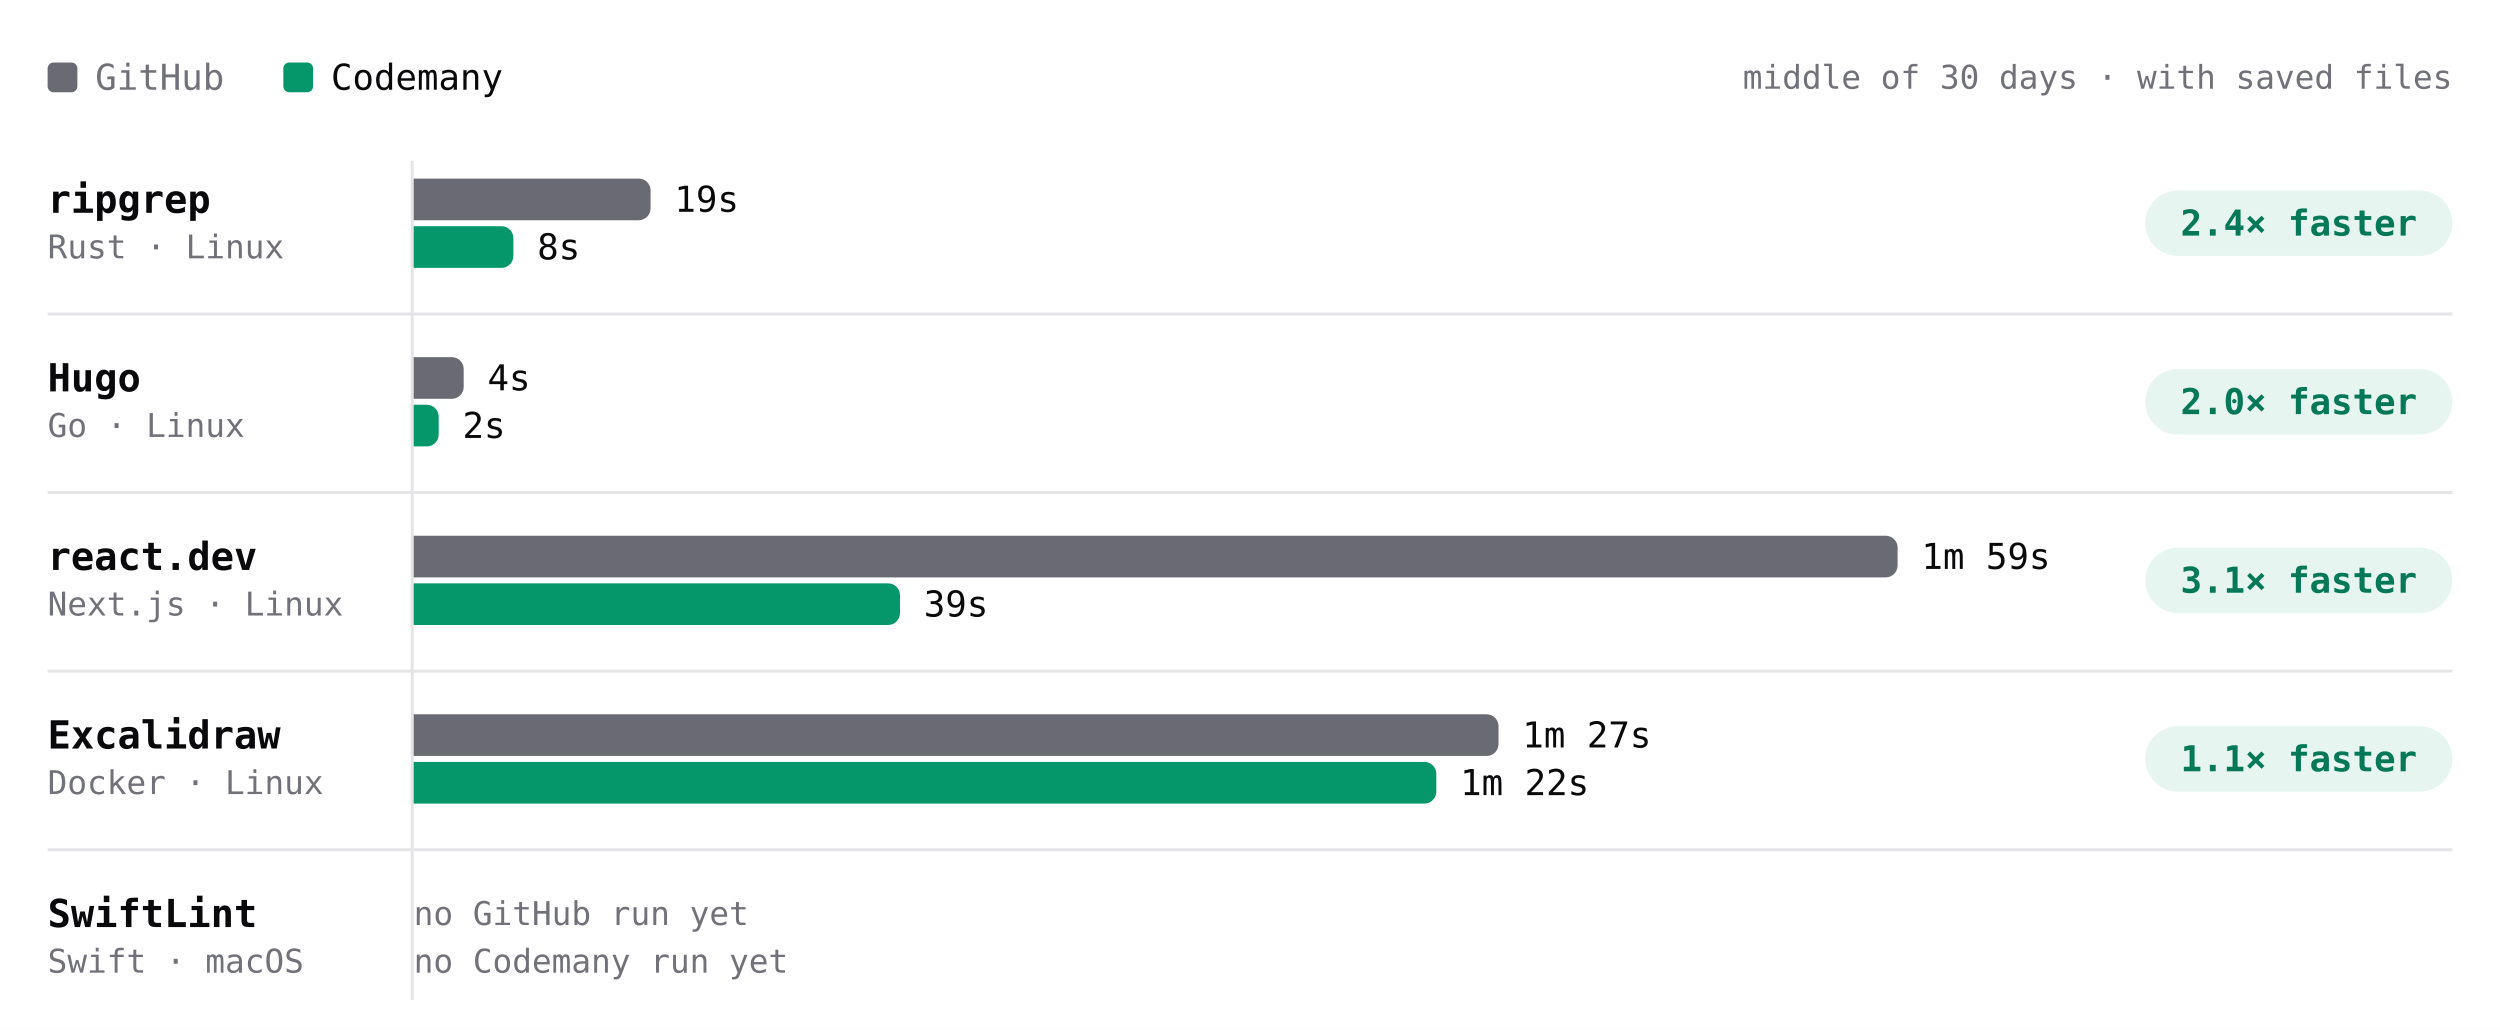
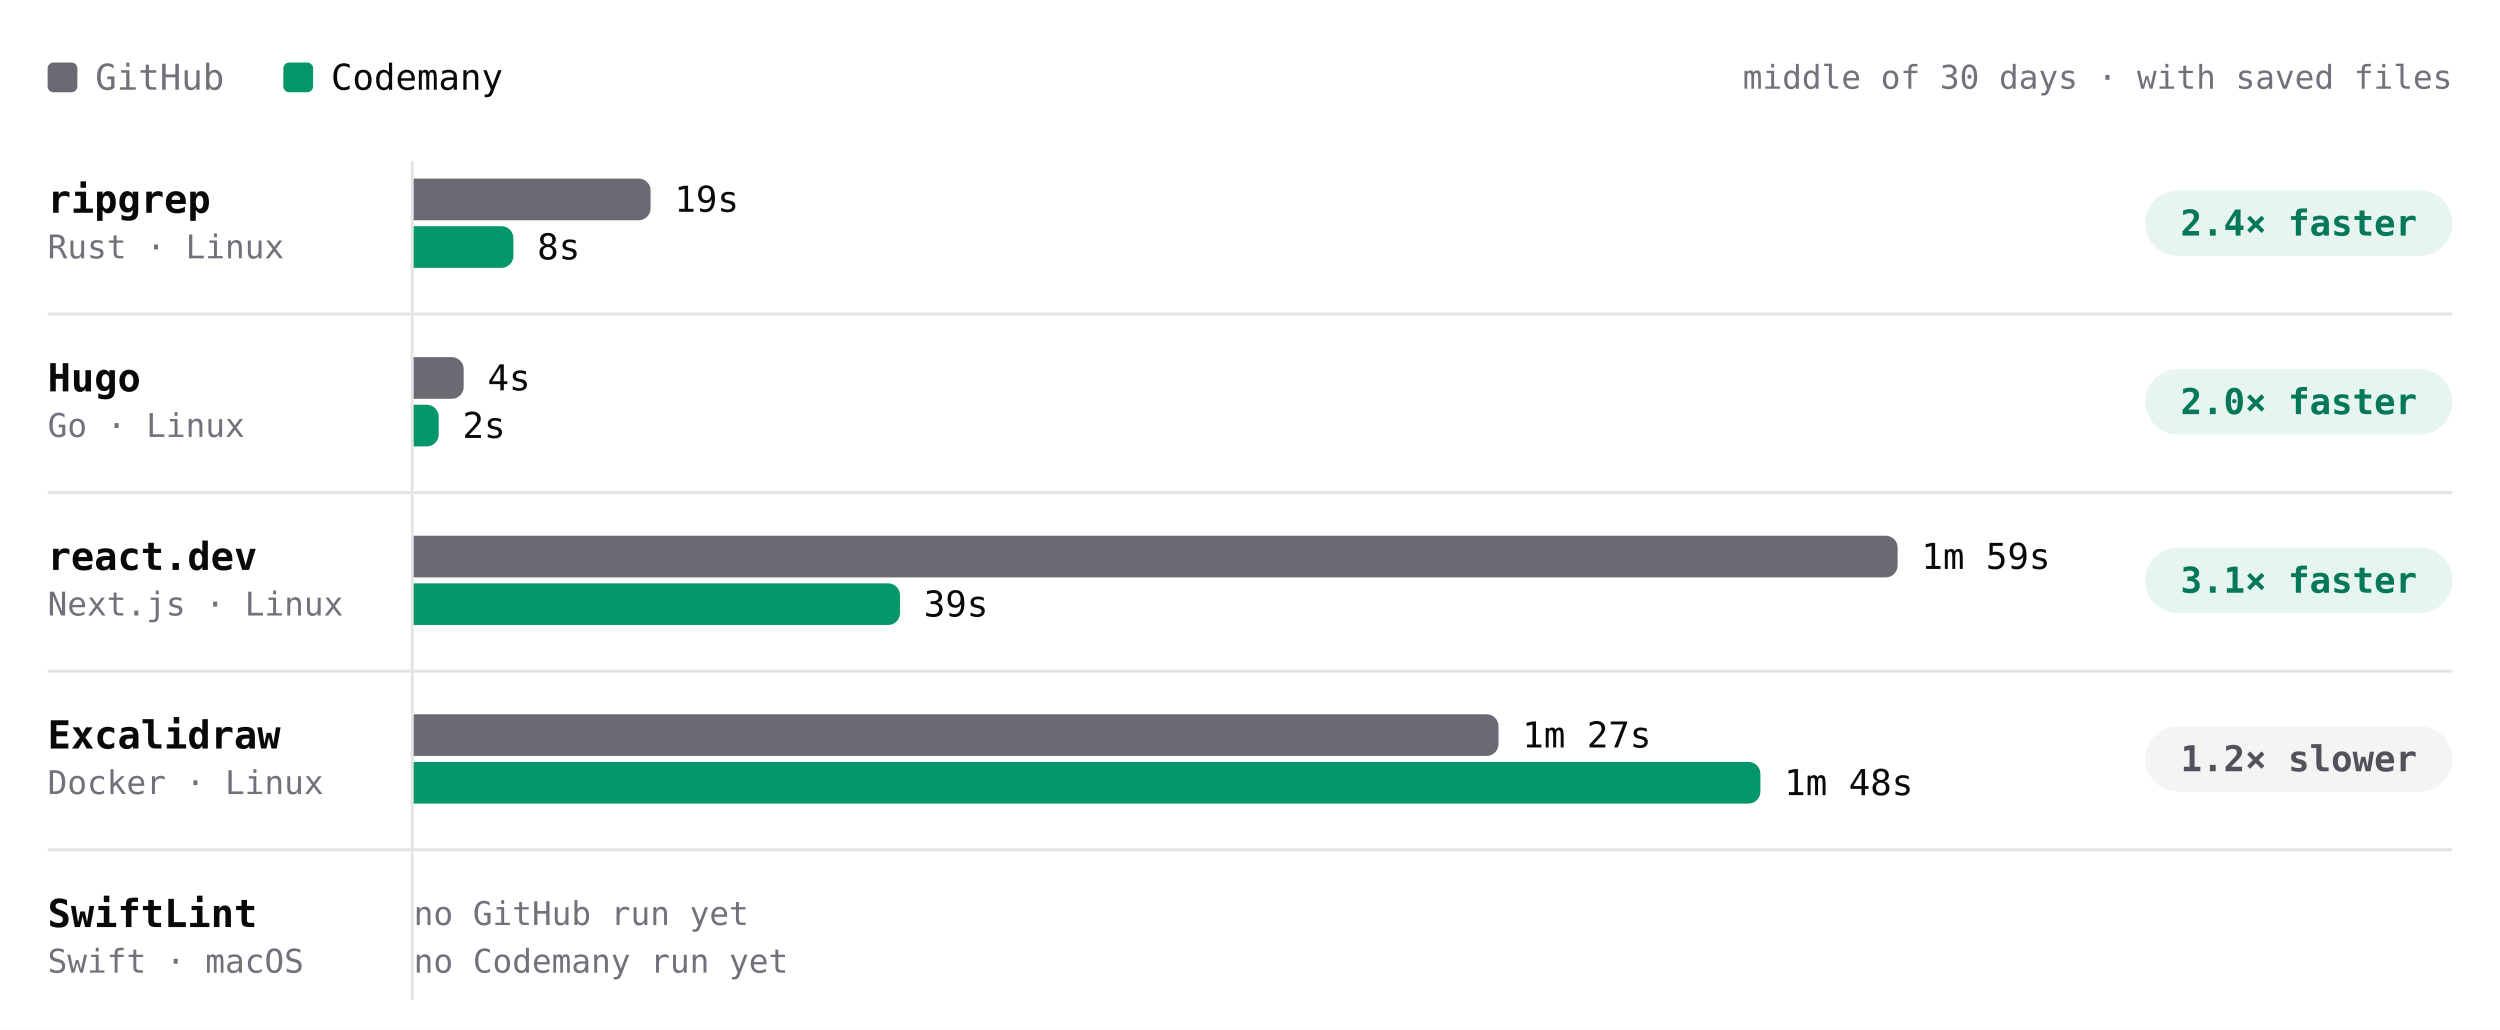
- <svg xmlns="http://www.w3.org/2000/svg" viewBox="0 0 840 346" width="840" height="346" role="img" aria-label="Build time per project, middle of 30 days · with saved files. ripgrep: GitHub 19s, Codemany 8s, 2.4× faster; Hugo: GitHub 4s, Codemany 2s, 2.0× faster; react.dev: GitHub 1m 59s, Codemany 39s, 3.1× faster; Excalidraw: GitHub 1m 27s, Codemany 1m 22s, 1.1× faster; SwiftLint: GitHub —, Codemany —, —." font-family="'JetBrains Mono', ui-monospace, SFMono-Regular, Menlo, monospace" style="max-width:100%;height:auto;font-variant-numeric:tabular-nums">
+ <svg xmlns="http://www.w3.org/2000/svg" viewBox="0 0 840 346" width="840" height="346" role="img" aria-label="Build time per project, middle of 30 days · with saved files. ripgrep: GitHub 19s, Codemany 8s, 2.4× faster; Hugo: GitHub 4s, Codemany 2s, 2.0× faster; react.dev: GitHub 1m 59s, Codemany 39s, 3.1× faster; Excalidraw: GitHub 1m 27s, Codemany 1m 48s, 1.2× slower; SwiftLint: GitHub —, Codemany —, —." font-family="'JetBrains Mono', ui-monospace, SFMono-Regular, Menlo, monospace" style="max-width:100%;height:auto;font-variant-numeric:tabular-nums">
  <rect width="840" height="346" fill="#ffffff" />
  <rect x="16" y="21" width="10" height="10" rx="2" fill="#6a6a72" />
  <text x="32" y="26" font-size="12" fill="#71717a" dominant-baseline="central">GitHub</text>
  <rect x="95.2" y="21" width="10" height="10" rx="2" fill="#059669" />
  <text x="111.2" y="26" font-size="12" fill="#09090b" dominant-baseline="central">Codemany</text>
  <text x="824" y="26" font-size="11" fill="#71717a" text-anchor="end" dominant-baseline="central">middle of 30 days · with saved files</text>
  <path d="M138.5 54L138.5 336" stroke="#e4e4e7" stroke-width="1" fill="none" />
  <text x="16" y="67" font-size="13" fill="#09090b" font-weight="600" dominant-baseline="central">ripgrep</text>
  <text x="16" y="83" font-size="11" fill="#71717a" dominant-baseline="central">Rust · Linux</text>
  <g class="bench-mark" data-tip="ripgrep · GitHub · 19s · middle of 1 night" data-href="https://github.com/codemanyhq/bench-private/actions/runs/41359852763/job/125007759954" style="cursor:pointer">
    <rect x="139" y="59" width="549.8" height="16" fill="#ffffff" fill-opacity="0" />
    <path d="M139 60h75.6a4 4 0 0 1 4 4v6a4 4 0 0 1 -4 4h-75.6z" fill="#6a6a72" />
    <text x="226.6" y="67" font-size="12" fill="#09090b" dominant-baseline="central">19s</text>
  </g>
-   <g class="bench-mark" data-tip="ripgrep · Codemany · 8s · middle of 7 nights" data-href="https://github.com/codemanyhq/bench/actions/runs/41559958011/job/125667989509" style="cursor:pointer">
+   <g class="bench-mark" data-tip="ripgrep · Codemany · 8s · middle of 8 nights" data-href="https://github.com/codemanyhq/bench/actions/runs/41780204006/job/126409855343" style="cursor:pointer">
    <rect x="139" y="75" width="549.8" height="16" fill="#ffffff" fill-opacity="0" />
    <path d="M139 76h29.5a4 4 0 0 1 4 4v6a4 4 0 0 1 -4 4h-29.5z" fill="#059669" />
    <text x="180.5" y="83" font-size="12" fill="#09090b" dominant-baseline="central">8s</text>
  </g>
  <rect x="720.8" y="64" width="103.2" height="22" rx="11" fill="rgba(5,150,105,0.10)" />
  <text x="772.4" y="75" font-size="12" fill="#047857" font-weight="600" text-anchor="middle" dominant-baseline="central">2.4× faster</text>
  <text x="16" y="127" font-size="13" fill="#09090b" font-weight="600" dominant-baseline="central">Hugo</text>
  <text x="16" y="143" font-size="11" fill="#71717a" dominant-baseline="central">Go · Linux</text>
  <g class="bench-mark" data-tip="Hugo · GitHub · 4s · middle of 1 night" data-href="https://github.com/codemanyhq/bench-private/actions/runs/41359852763/job/125007760020" style="cursor:pointer">
    <rect x="139" y="119" width="549.8" height="16" fill="#ffffff" fill-opacity="0" />
    <path d="M139 120h12.8a4 4 0 0 1 4 4v6a4 4 0 0 1 -4 4h-12.8z" fill="#6a6a72" />
    <text x="163.8" y="127" font-size="12" fill="#09090b" dominant-baseline="central">4s</text>
  </g>
-   <g class="bench-mark" data-tip="Hugo · Codemany · 2s · middle of 9 nights" data-href="https://github.com/codemanyhq/bench/actions/runs/41623193775/job/125873924487" style="cursor:pointer">
+   <g class="bench-mark" data-tip="Hugo · Codemany · 2s · middle of 8 nights" data-href="https://github.com/codemanyhq/bench/actions/runs/41780204006/job/126409855262" style="cursor:pointer">
    <rect x="139" y="135" width="549.8" height="16" fill="#ffffff" fill-opacity="0" />
    <path d="M139 136h4.4a4 4 0 0 1 4 4v6a4 4 0 0 1 -4 4h-4.4z" fill="#059669" />
    <text x="155.4" y="143" font-size="12" fill="#09090b" dominant-baseline="central">2s</text>
  </g>
  <rect x="720.8" y="124" width="103.2" height="22" rx="11" fill="rgba(5,150,105,0.10)" />
  <text x="772.4" y="135" font-size="12" fill="#047857" font-weight="600" text-anchor="middle" dominant-baseline="central">2.0× faster</text>
  <path d="M16 105.5L824 105.5" stroke="#e4e4e7" stroke-width="1" fill="none" />
  <text x="16" y="187" font-size="13" fill="#09090b" font-weight="600" dominant-baseline="central">react.dev</text>
  <text x="16" y="203" font-size="11" fill="#71717a" dominant-baseline="central">Next.js · Linux</text>
  <g class="bench-mark" data-tip="react.dev · GitHub · 1m 59s · middle of 1 night" data-href="https://github.com/codemanyhq/bench-private/actions/runs/41359852763/job/125007760044" style="cursor:pointer">
    <rect x="139" y="179" width="549.8" height="16" fill="#ffffff" fill-opacity="0" />
    <path d="M139 180h494.6a4 4 0 0 1 4 4v6a4 4 0 0 1 -4 4h-494.6z" fill="#6a6a72" />
    <text x="645.6" y="187" font-size="12" fill="#09090b" dominant-baseline="central">1m 59s</text>
  </g>
-   <g class="bench-mark" data-tip="react.dev · Codemany · 39s · middle of 8 nights" data-href="https://github.com/codemanyhq/bench/actions/runs/41623193775/job/125873924413" style="cursor:pointer">
+   <g class="bench-mark" data-tip="react.dev · Codemany · 39s · middle of 9 nights" data-href="https://github.com/codemanyhq/bench/actions/runs/41780204006/job/126409855268" style="cursor:pointer">
    <rect x="139" y="195" width="549.8" height="16" fill="#ffffff" fill-opacity="0" />
    <path d="M139 196h159.4a4 4 0 0 1 4 4v6a4 4 0 0 1 -4 4h-159.4z" fill="#059669" />
    <text x="310.4" y="203" font-size="12" fill="#09090b" dominant-baseline="central">39s</text>
  </g>
  <rect x="720.8" y="184" width="103.2" height="22" rx="11" fill="rgba(5,150,105,0.10)" />
  <text x="772.4" y="195" font-size="12" fill="#047857" font-weight="600" text-anchor="middle" dominant-baseline="central">3.1× faster</text>
  <path d="M16 165.5L824 165.5" stroke="#e4e4e7" stroke-width="1" fill="none" />
  <text x="16" y="247" font-size="13" fill="#09090b" font-weight="600" dominant-baseline="central">Excalidraw</text>
  <text x="16" y="263" font-size="11" fill="#71717a" dominant-baseline="central">Docker · Linux</text>
  <g class="bench-mark" data-tip="Excalidraw · GitHub · 1m 27s · middle of 1 night" data-href="https://github.com/codemanyhq/bench-private/actions/runs/41359852763/job/125007760063" style="cursor:pointer">
    <rect x="139" y="239" width="549.8" height="16" fill="#ffffff" fill-opacity="0" />
    <path d="M139 240h360.5a4 4 0 0 1 4 4v6a4 4 0 0 1 -4 4h-360.5z" fill="#6a6a72" />
    <text x="511.5" y="247" font-size="12" fill="#09090b" dominant-baseline="central">1m 27s</text>
  </g>
-   <g class="bench-mark" data-tip="Excalidraw · Codemany · 1m 22s · middle of 10 nights" data-href="https://github.com/codemanyhq/bench/actions/runs/41623193775/job/125873924454" style="cursor:pointer">
+   <g class="bench-mark" data-tip="Excalidraw · Codemany · 1m 48s · middle of 9 nights" data-href="https://github.com/codemanyhq/bench/actions/runs/41623193775/job/125873924454" style="cursor:pointer">
    <rect x="139" y="255" width="549.8" height="16" fill="#ffffff" fill-opacity="0" />
-     <path d="M139 256h339.6a4 4 0 0 1 4 4v6a4 4 0 0 1 -4 4h-339.6z" fill="#059669" />
-     <text x="490.6" y="263" font-size="12" fill="#09090b" dominant-baseline="central">1m 22s</text>
+     <path d="M139 256h448.5a4 4 0 0 1 4 4v6a4 4 0 0 1 -4 4h-448.5z" fill="#059669" />
+     <text x="599.5" y="263" font-size="12" fill="#09090b" dominant-baseline="central">1m 48s</text>
  </g>
-   <rect x="720.8" y="244" width="103.2" height="22" rx="11" fill="rgba(5,150,105,0.10)" />
-   <text x="772.4" y="255" font-size="12" fill="#047857" font-weight="600" text-anchor="middle" dominant-baseline="central">1.1× faster</text>
+   <rect x="720.8" y="244" width="103.2" height="22" rx="11" fill="#f4f4f5" />
+   <text x="772.4" y="255" font-size="12" fill="#52525b" font-weight="600" text-anchor="middle" dominant-baseline="central">1.2× slower</text>
  <path d="M16 225.5L824 225.5" stroke="#e4e4e7" stroke-width="1" fill="none" />
  <text x="16" y="307" font-size="13" fill="#09090b" font-weight="600" dominant-baseline="central">SwiftLint</text>
  <text x="16" y="323" font-size="11" fill="#71717a" dominant-baseline="central">Swift · macOS</text>
  <text x="139" y="307" font-size="11" fill="#71717a" dominant-baseline="central">no GitHub run yet</text>
  <text x="139" y="323" font-size="11" fill="#71717a" dominant-baseline="central">no Codemany run yet</text>
  <path d="M16 285.5L824 285.5" stroke="#e4e4e7" stroke-width="1" fill="none" />
</svg>
